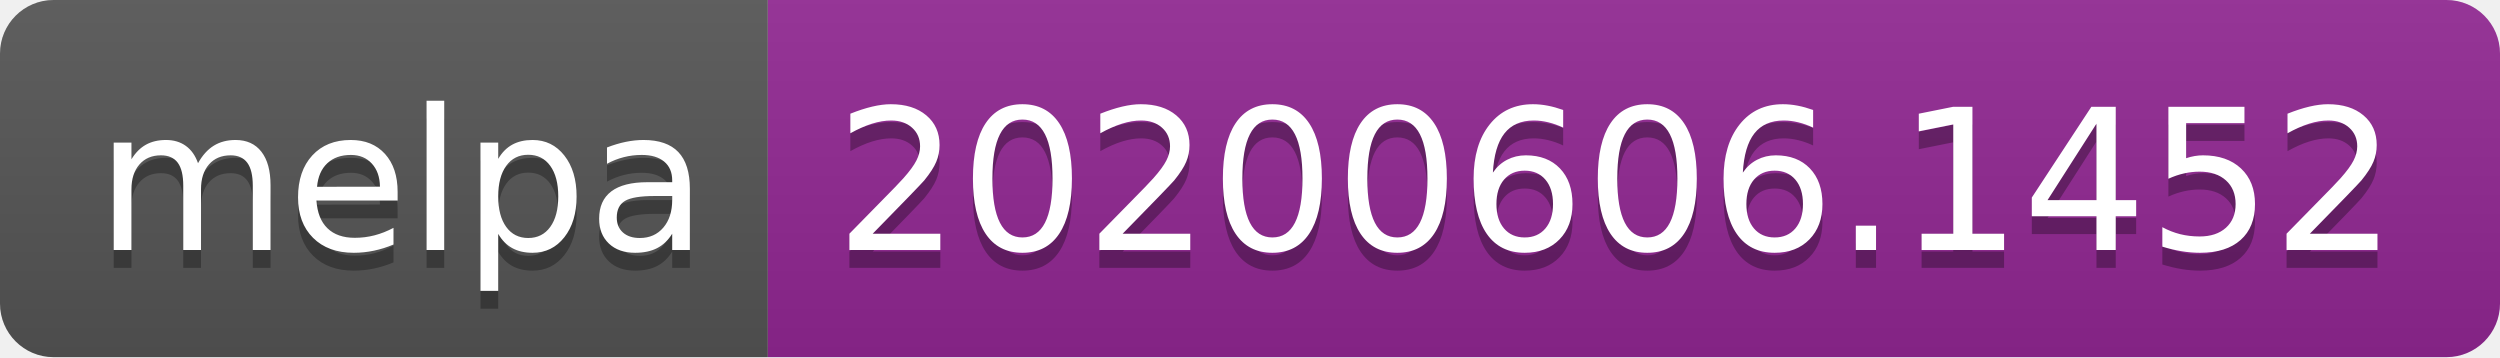
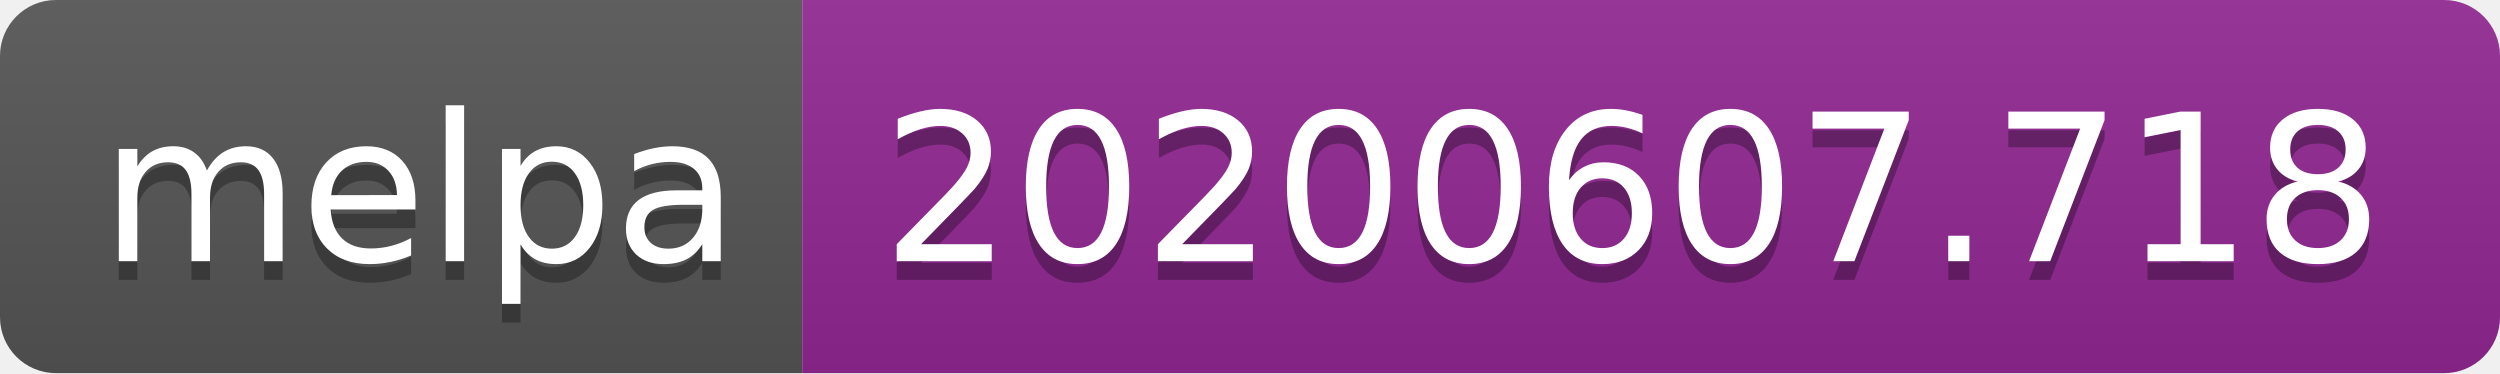
- <svg xmlns="http://www.w3.org/2000/svg" width="140" height="20">
+ <svg xmlns="http://www.w3.org/2000/svg" width="134" height="20">
  <linearGradient id="s" x2="0" y2="100%">
    <stop offset="0" stop-color="#bbb" stop-opacity=".1" />
    <stop offset="1" stop-opacity=".1" />
  </linearGradient>
  <clipPath id="r">
-     <rect width="140" height="20" rx="3" fill="#fff" />
+     <rect width="134" height="20" rx="3" fill="#fff" />
  </clipPath>
  <g clip-path="url(#r)">
    <rect width="43" height="20" fill="#555" />
-     <rect x="43" width="97" height="20" fill="#922793" />
-     <rect width="140" height="20" fill="url(#s)" />
+     <rect x="43" width="91" height="20" fill="#922793" />
+     <rect width="134" height="20" fill="url(#s)" />
  </g>
  <g fill="#fff" text-anchor="middle" font-family="Verdana,Geneva,DejaVu Sans,sans-serif" text-rendering="geometricPrecision" font-size="110">
    <text x="225" y="150" fill="#010101" fill-opacity=".3" transform="scale(.1)" textLength="330">melpa</text>
    <text x="225" y="140" transform="scale(.1)" textLength="330">melpa</text>
-     <text x="905" y="150" fill="#010101" fill-opacity=".3" transform="scale(.1)" textLength="870">20200606.1452</text>
-     <text x="905" y="140" transform="scale(.1)" textLength="870">20200606.1452</text>
+     <text x="875" y="150" fill="#010101" fill-opacity=".3" transform="scale(.1)" textLength="810">20200607.718</text>
+     <text x="875" y="140" transform="scale(.1)" textLength="810">20200607.718</text>
  </g>
</svg>
